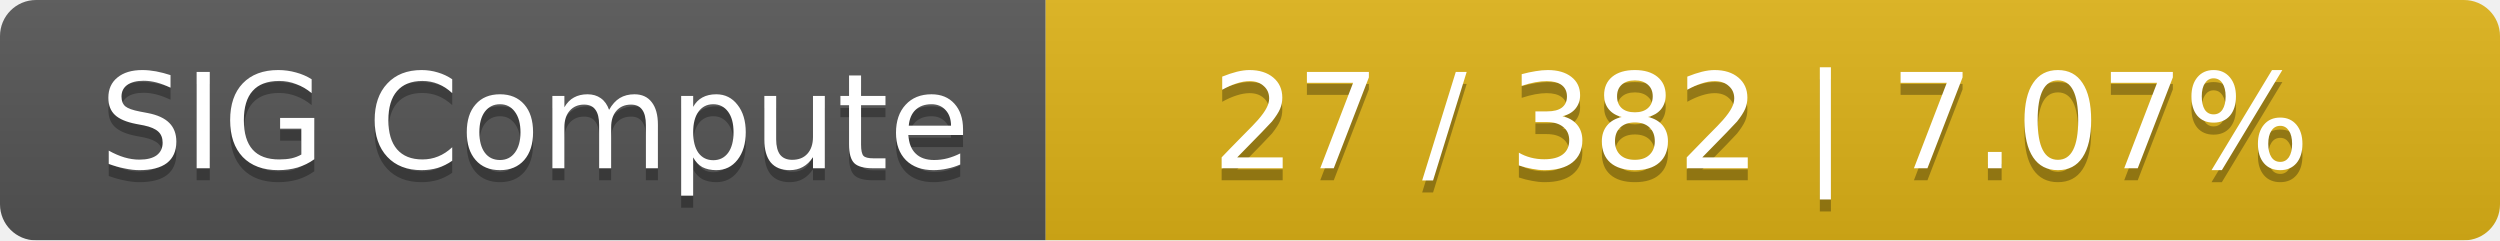
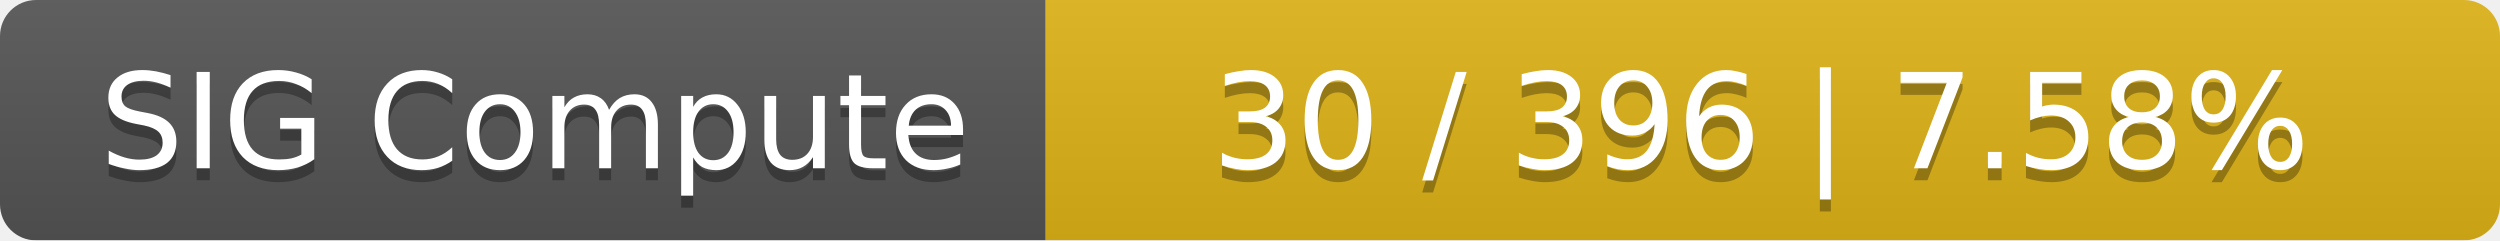
<svg xmlns="http://www.w3.org/2000/svg" width="208" height="20">
  <linearGradient id="smooth" x2="0" y2="100%">
    <stop offset="0" stop-color="#bbb" stop-opacity=".1" />
    <stop offset="1" stop-opacity=".1" />
  </linearGradient>
  <mask id="round">
    <rect width="208" height="20" rx="3" fill="#fff" />
  </mask>
  <g mask="url(#round)">
    <rect width="87" height="20" fill="#555" />
    <rect x="87" width="121" height="20" fill="#dfb317" />
    <rect width="208" height="20" fill="url(#smooth)" />
  </g>
  <g fill="#fff" text-anchor="middle" font-family="DejaVu Sans,Verdana,Geneva,sans-serif" font-size="11">
    <text x="44.5" y="15" fill="#010101" fill-opacity=".3">SIG Compute</text>
    <text x="44.5" y="14">SIG Compute</text>
-     <text x="146.5" y="15" fill="#010101" fill-opacity=".3">27 / 382    |    7.07%</text>
-     <text x="146.5" y="14">27 / 382    |    7.07%</text>
+     <text x="146.5" y="15" fill="#010101" fill-opacity=".3">30 / 396    |    7.58%</text>
+     <text x="146.5" y="14">30 / 396    |    7.58%</text>
  </g>
</svg>
